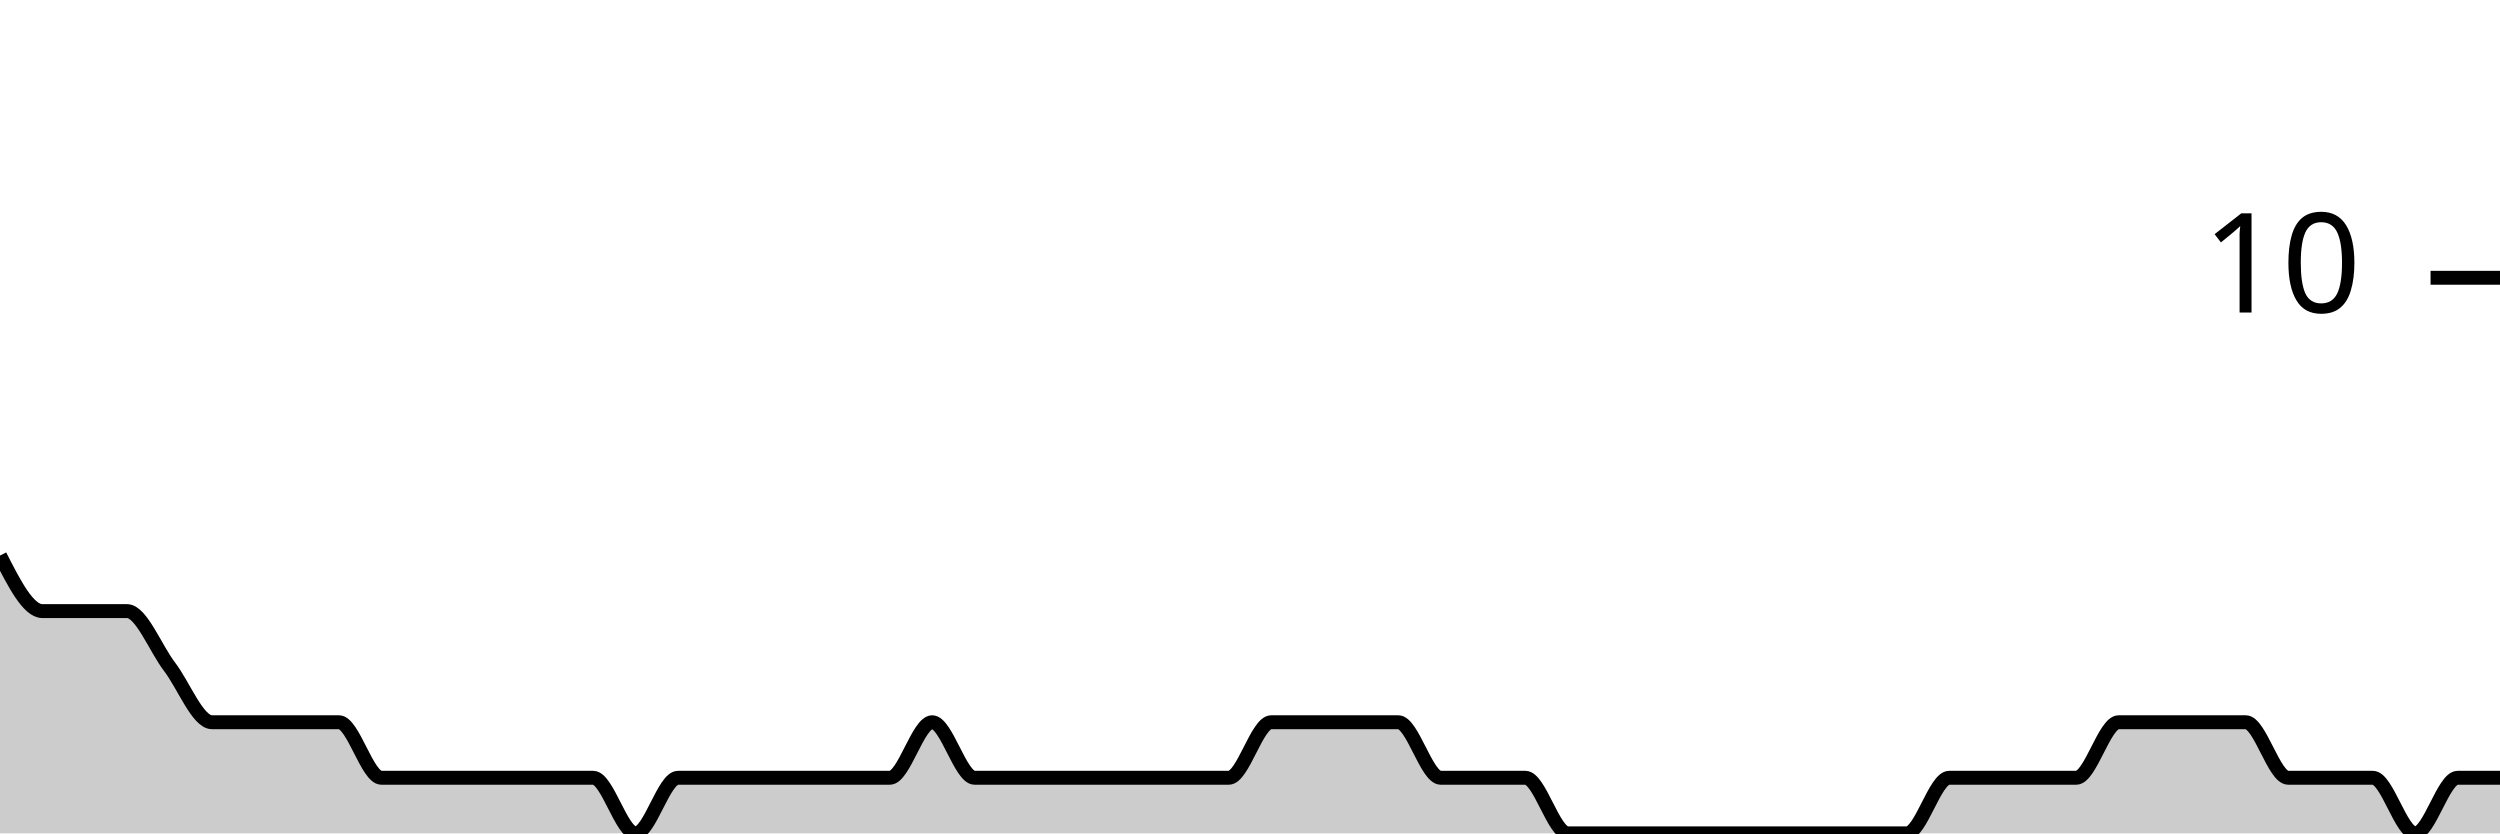
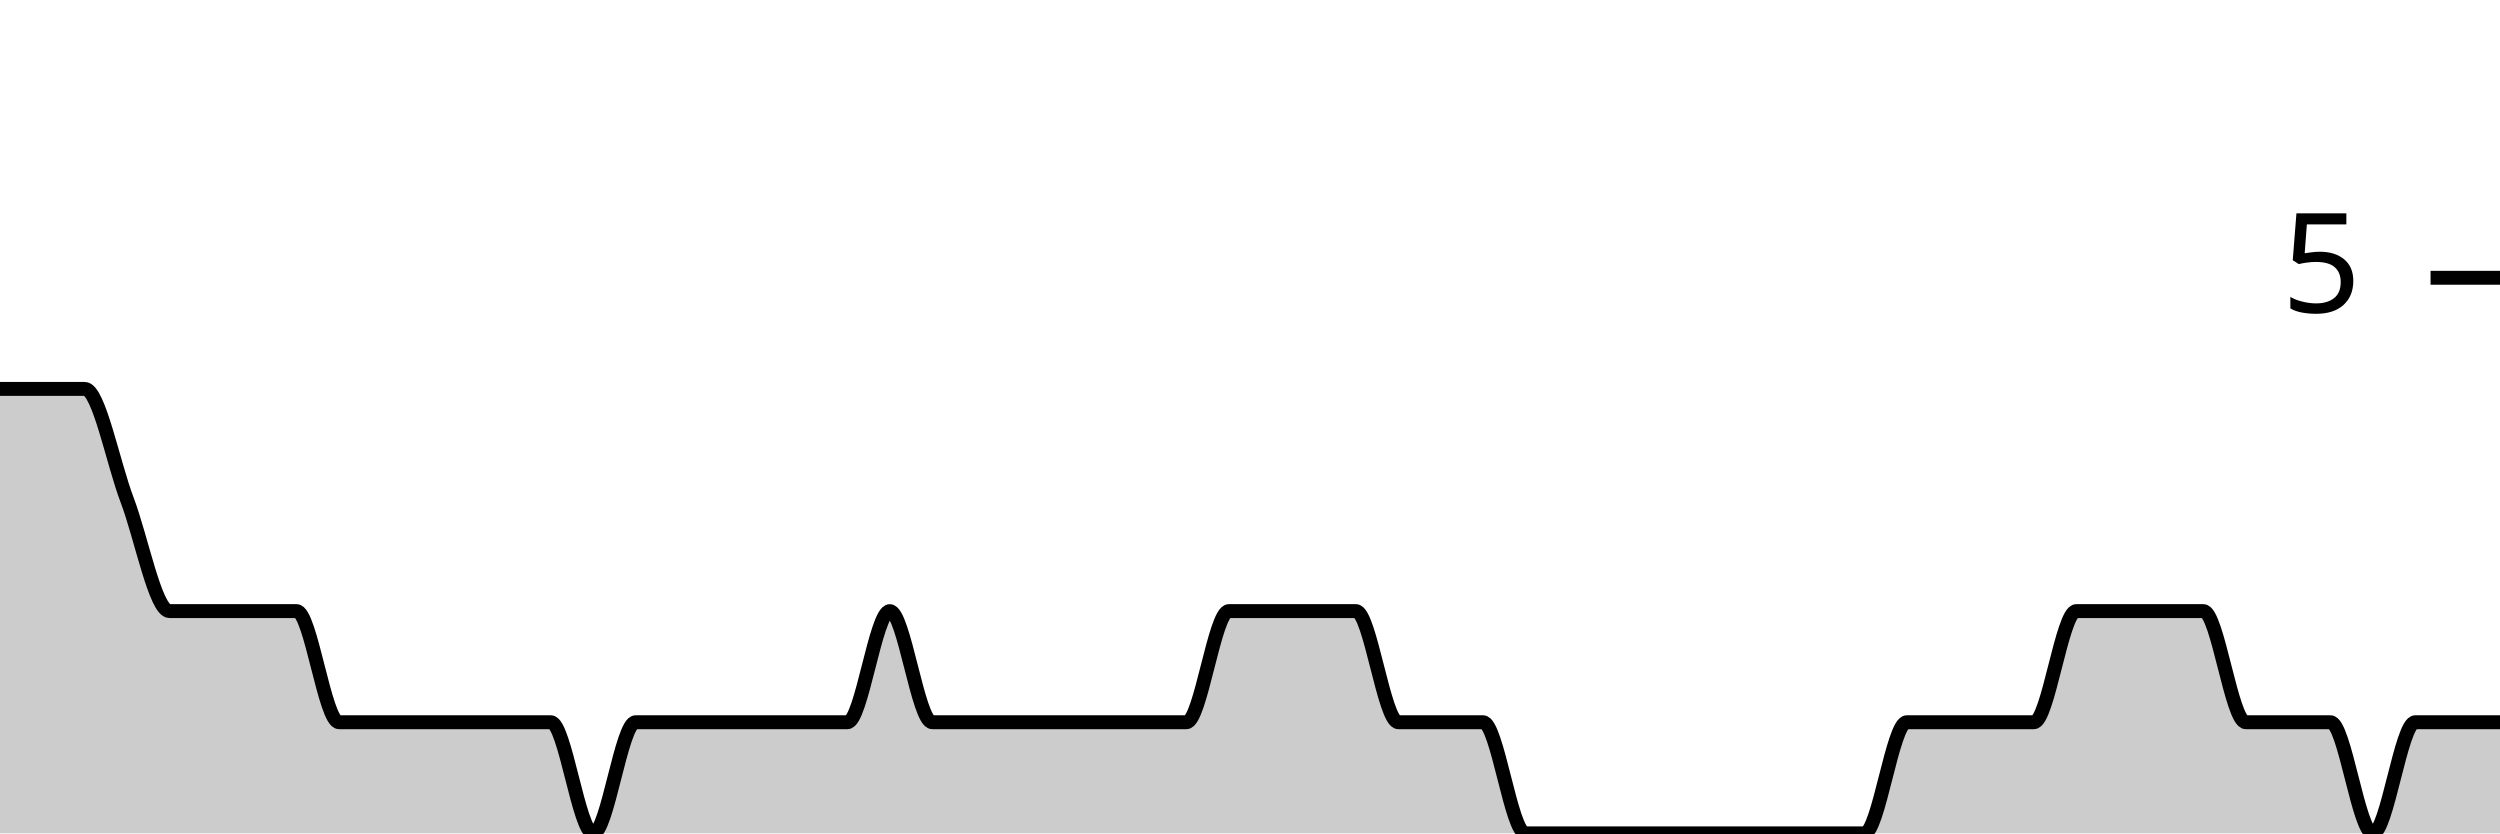
<svg xmlns="http://www.w3.org/2000/svg" viewBox="0 0 180 60">
  <g transform="translate(0,20)">
-     <path class="area" fill="rgba(0, 0, 0, 0.2)" d="M0,20C1.017,22,2.034,24,3.051,24C4.068,24,5.085,24,6.102,24C7.119,24,8.136,24,9.153,24C10.169,24,11.186,26.667,12.203,28C13.22,29.333,14.237,32,15.254,32C16.271,32,17.288,32,18.305,32C19.322,32,20.339,32,21.356,32C22.373,32,23.39,32,24.407,32C25.424,32,26.441,36,27.458,36C28.475,36,29.492,36,30.508,36C31.525,36,32.542,36,33.559,36C34.576,36,35.593,36,36.61,36C37.627,36,38.644,36,39.661,36C40.678,36,41.695,36,42.712,36C43.729,36,44.746,40,45.763,40C46.78,40,47.797,36,48.814,36C49.831,36,50.847,36,51.864,36C52.881,36,53.898,36,54.915,36C55.932,36,56.949,36,57.966,36C58.983,36,60,36,61.017,36C62.034,36,63.051,36,64.068,36C65.085,36,66.102,32,67.119,32C68.136,32,69.153,36,70.169,36C71.186,36,72.203,36,73.22,36C74.237,36,75.254,36,76.271,36C77.288,36,78.305,36,79.322,36C80.339,36,81.356,36,82.373,36C83.39,36,84.407,36,85.424,36C86.441,36,87.458,36,88.475,36C89.492,36,90.508,32,91.525,32C92.542,32,93.559,32,94.576,32C95.593,32,96.61,32,97.627,32C98.644,32,99.661,32,100.678,32C101.695,32,102.712,36,103.729,36C104.746,36,105.763,36,106.78,36C107.797,36,108.814,36,109.831,36C110.847,36,111.864,40,112.881,40C113.898,40,114.915,40,115.932,40C116.949,40,117.966,40,118.983,40C120,40,121.017,40,122.034,40C123.051,40,124.068,40,125.085,40C126.102,40,127.119,40,128.136,40C129.153,40,130.169,40,131.186,40C132.203,40,133.22,40,134.237,40C135.254,40,136.271,40,137.288,40C138.305,40,139.322,36,140.339,36C141.356,36,142.373,36,143.39,36C144.407,36,145.424,36,146.441,36C147.458,36,148.475,36,149.492,36C150.508,36,151.525,32,152.542,32C153.559,32,154.576,32,155.593,32C156.61,32,157.627,32,158.644,32C159.661,32,160.678,32,161.695,32C162.712,32,163.729,36,164.746,36C165.763,36,166.78,36,167.797,36C168.814,36,169.831,36,170.847,36C171.864,36,172.881,40,173.898,40C174.915,40,175.932,36,176.949,36C177.966,36,178.983,36,180,36L180,40C178.983,40,177.966,40,176.949,40C175.932,40,174.915,40,173.898,40C172.881,40,171.864,40,170.847,40C169.831,40,168.814,40,167.797,40C166.78,40,165.763,40,164.746,40C163.729,40,162.712,40,161.695,40C160.678,40,159.661,40,158.644,40C157.627,40,156.61,40,155.593,40C154.576,40,153.559,40,152.542,40C151.525,40,150.508,40,149.492,40C148.475,40,147.458,40,146.441,40C145.424,40,144.407,40,143.39,40C142.373,40,141.356,40,140.339,40C139.322,40,138.305,40,137.288,40C136.271,40,135.254,40,134.237,40C133.22,40,132.203,40,131.186,40C130.169,40,129.153,40,128.136,40C127.119,40,126.102,40,125.085,40C124.068,40,123.051,40,122.034,40C121.017,40,120,40,118.983,40C117.966,40,116.949,40,115.932,40C114.915,40,113.898,40,112.881,40C111.864,40,110.847,40,109.831,40C108.814,40,107.797,40,106.78,40C105.763,40,104.746,40,103.729,40C102.712,40,101.695,40,100.678,40C99.661,40,98.644,40,97.627,40C96.61,40,95.593,40,94.576,40C93.559,40,92.542,40,91.525,40C90.508,40,89.492,40,88.475,40C87.458,40,86.441,40,85.424,40C84.407,40,83.39,40,82.373,40C81.356,40,80.339,40,79.322,40C78.305,40,77.288,40,76.271,40C75.254,40,74.237,40,73.22,40C72.203,40,71.186,40,70.169,40C69.153,40,68.136,40,67.119,40C66.102,40,65.085,40,64.068,40C63.051,40,62.034,40,61.017,40C60,40,58.983,40,57.966,40C56.949,40,55.932,40,54.915,40C53.898,40,52.881,40,51.864,40C50.847,40,49.831,40,48.814,40C47.797,40,46.78,40,45.763,40C44.746,40,43.729,40,42.712,40C41.695,40,40.678,40,39.661,40C38.644,40,37.627,40,36.61,40C35.593,40,34.576,40,33.559,40C32.542,40,31.525,40,30.508,40C29.492,40,28.475,40,27.458,40C26.441,40,25.424,40,24.407,40C23.39,40,22.373,40,21.356,40C20.339,40,19.322,40,18.305,40C17.288,40,16.271,40,15.254,40C14.237,40,13.22,40,12.203,40C11.186,40,10.169,40,9.153,40C8.136,40,7.119,40,6.102,40C5.085,40,4.068,40,3.051,40C2.034,40,1.017,40,0,40Z" />
-     <path class="line" stroke="black" fill="none" d="M0,20C1.017,22,2.034,24,3.051,24C4.068,24,5.085,24,6.102,24C7.119,24,8.136,24,9.153,24C10.169,24,11.186,26.667,12.203,28C13.22,29.333,14.237,32,15.254,32C16.271,32,17.288,32,18.305,32C19.322,32,20.339,32,21.356,32C22.373,32,23.39,32,24.407,32C25.424,32,26.441,36,27.458,36C28.475,36,29.492,36,30.508,36C31.525,36,32.542,36,33.559,36C34.576,36,35.593,36,36.61,36C37.627,36,38.644,36,39.661,36C40.678,36,41.695,36,42.712,36C43.729,36,44.746,40,45.763,40C46.78,40,47.797,36,48.814,36C49.831,36,50.847,36,51.864,36C52.881,36,53.898,36,54.915,36C55.932,36,56.949,36,57.966,36C58.983,36,60,36,61.017,36C62.034,36,63.051,36,64.068,36C65.085,36,66.102,32,67.119,32C68.136,32,69.153,36,70.169,36C71.186,36,72.203,36,73.22,36C74.237,36,75.254,36,76.271,36C77.288,36,78.305,36,79.322,36C80.339,36,81.356,36,82.373,36C83.39,36,84.407,36,85.424,36C86.441,36,87.458,36,88.475,36C89.492,36,90.508,32,91.525,32C92.542,32,93.559,32,94.576,32C95.593,32,96.61,32,97.627,32C98.644,32,99.661,32,100.678,32C101.695,32,102.712,36,103.729,36C104.746,36,105.763,36,106.78,36C107.797,36,108.814,36,109.831,36C110.847,36,111.864,40,112.881,40C113.898,40,114.915,40,115.932,40C116.949,40,117.966,40,118.983,40C120,40,121.017,40,122.034,40C123.051,40,124.068,40,125.085,40C126.102,40,127.119,40,128.136,40C129.153,40,130.169,40,131.186,40C132.203,40,133.22,40,134.237,40C135.254,40,136.271,40,137.288,40C138.305,40,139.322,36,140.339,36C141.356,36,142.373,36,143.39,36C144.407,36,145.424,36,146.441,36C147.458,36,148.475,36,149.492,36C150.508,36,151.525,32,152.542,32C153.559,32,154.576,32,155.593,32C156.61,32,157.627,32,158.644,32C159.661,32,160.678,32,161.695,32C162.712,32,163.729,36,164.746,36C165.763,36,166.78,36,167.797,36C168.814,36,169.831,36,170.847,36C171.864,36,172.881,40,173.898,40C174.915,40,175.932,36,176.949,36C177.966,36,178.983,36,180,36" />
+     <path class="area" fill="rgba(0, 0, 0, 0.2)" d="M0,8C1.017,8,2.034,8,3.051,8C4.068,8,5.085,8,6.102,8C7.119,8,8.136,13.333,9.153,16C10.169,18.667,11.186,24,12.203,24C13.22,24,14.237,24,15.254,24C16.271,24,17.288,24,18.305,24C19.322,24,20.339,24,21.356,24C22.373,24,23.39,32,24.407,32C25.424,32,26.441,32,27.458,32C28.475,32,29.492,32,30.508,32C31.525,32,32.542,32,33.559,32C34.576,32,35.593,32,36.61,32C37.627,32,38.644,32,39.661,32C40.678,32,41.695,40,42.712,40C43.729,40,44.746,32,45.763,32C46.78,32,47.797,32,48.814,32C49.831,32,50.847,32,51.864,32C52.881,32,53.898,32,54.915,32C55.932,32,56.949,32,57.966,32C58.983,32,60,32,61.017,32C62.034,32,63.051,24,64.068,24C65.085,24,66.102,32,67.119,32C68.136,32,69.153,32,70.169,32C71.186,32,72.203,32,73.22,32C74.237,32,75.254,32,76.271,32C77.288,32,78.305,32,79.322,32C80.339,32,81.356,32,82.373,32C83.39,32,84.407,32,85.424,32C86.441,32,87.458,24,88.475,24C89.492,24,90.508,24,91.525,24C92.542,24,93.559,24,94.576,24C95.593,24,96.61,24,97.627,24C98.644,24,99.661,32,100.678,32C101.695,32,102.712,32,103.729,32C104.746,32,105.763,32,106.78,32C107.797,32,108.814,40,109.831,40C110.847,40,111.864,40,112.881,40C113.898,40,114.915,40,115.932,40C116.949,40,117.966,40,118.983,40C120,40,121.017,40,122.034,40C123.051,40,124.068,40,125.085,40C126.102,40,127.119,40,128.136,40C129.153,40,130.169,40,131.186,40C132.203,40,133.22,40,134.237,40C135.254,40,136.271,32,137.288,32C138.305,32,139.322,32,140.339,32C141.356,32,142.373,32,143.39,32C144.407,32,145.424,32,146.441,32C147.458,32,148.475,24,149.492,24C150.508,24,151.525,24,152.542,24C153.559,24,154.576,24,155.593,24C156.61,24,157.627,24,158.644,24C159.661,24,160.678,32,161.695,32C162.712,32,163.729,32,164.746,32C165.763,32,166.78,32,167.797,32C168.814,32,169.831,40,170.847,40C171.864,40,172.881,32,173.898,32C174.915,32,175.932,32,176.949,32C177.966,32,178.983,32,180,32L180,40C178.983,40,177.966,40,176.949,40C175.932,40,174.915,40,173.898,40C172.881,40,171.864,40,170.847,40C169.831,40,168.814,40,167.797,40C166.78,40,165.763,40,164.746,40C163.729,40,162.712,40,161.695,40C160.678,40,159.661,40,158.644,40C157.627,40,156.61,40,155.593,40C154.576,40,153.559,40,152.542,40C151.525,40,150.508,40,149.492,40C148.475,40,147.458,40,146.441,40C145.424,40,144.407,40,143.39,40C142.373,40,141.356,40,140.339,40C139.322,40,138.305,40,137.288,40C136.271,40,135.254,40,134.237,40C133.22,40,132.203,40,131.186,40C130.169,40,129.153,40,128.136,40C127.119,40,126.102,40,125.085,40C124.068,40,123.051,40,122.034,40C121.017,40,120,40,118.983,40C117.966,40,116.949,40,115.932,40C114.915,40,113.898,40,112.881,40C111.864,40,110.847,40,109.831,40C108.814,40,107.797,40,106.78,40C105.763,40,104.746,40,103.729,40C102.712,40,101.695,40,100.678,40C99.661,40,98.644,40,97.627,40C96.61,40,95.593,40,94.576,40C93.559,40,92.542,40,91.525,40C90.508,40,89.492,40,88.475,40C87.458,40,86.441,40,85.424,40C84.407,40,83.39,40,82.373,40C81.356,40,80.339,40,79.322,40C78.305,40,77.288,40,76.271,40C75.254,40,74.237,40,73.22,40C72.203,40,71.186,40,70.169,40C69.153,40,68.136,40,67.119,40C66.102,40,65.085,40,64.068,40C63.051,40,62.034,40,61.017,40C60,40,58.983,40,57.966,40C56.949,40,55.932,40,54.915,40C53.898,40,52.881,40,51.864,40C50.847,40,49.831,40,48.814,40C47.797,40,46.78,40,45.763,40C44.746,40,43.729,40,42.712,40C41.695,40,40.678,40,39.661,40C38.644,40,37.627,40,36.61,40C35.593,40,34.576,40,33.559,40C32.542,40,31.525,40,30.508,40C29.492,40,28.475,40,27.458,40C26.441,40,25.424,40,24.407,40C23.39,40,22.373,40,21.356,40C20.339,40,19.322,40,18.305,40C17.288,40,16.271,40,15.254,40C14.237,40,13.22,40,12.203,40C11.186,40,10.169,40,9.153,40C8.136,40,7.119,40,6.102,40C5.085,40,4.068,40,3.051,40C2.034,40,1.017,40,0,40Z" />
+     <path class="line" stroke="black" fill="none" d="M0,8C1.017,8,2.034,8,3.051,8C4.068,8,5.085,8,6.102,8C7.119,8,8.136,13.333,9.153,16C10.169,18.667,11.186,24,12.203,24C13.22,24,14.237,24,15.254,24C16.271,24,17.288,24,18.305,24C19.322,24,20.339,24,21.356,24C22.373,24,23.39,32,24.407,32C25.424,32,26.441,32,27.458,32C28.475,32,29.492,32,30.508,32C31.525,32,32.542,32,33.559,32C34.576,32,35.593,32,36.61,32C37.627,32,38.644,32,39.661,32C40.678,32,41.695,40,42.712,40C43.729,40,44.746,32,45.763,32C46.78,32,47.797,32,48.814,32C49.831,32,50.847,32,51.864,32C52.881,32,53.898,32,54.915,32C55.932,32,56.949,32,57.966,32C58.983,32,60,32,61.017,32C62.034,32,63.051,24,64.068,24C65.085,24,66.102,32,67.119,32C68.136,32,69.153,32,70.169,32C71.186,32,72.203,32,73.22,32C74.237,32,75.254,32,76.271,32C77.288,32,78.305,32,79.322,32C80.339,32,81.356,32,82.373,32C83.39,32,84.407,32,85.424,32C86.441,32,87.458,24,88.475,24C89.492,24,90.508,24,91.525,24C92.542,24,93.559,24,94.576,24C95.593,24,96.61,24,97.627,24C98.644,24,99.661,32,100.678,32C101.695,32,102.712,32,103.729,32C104.746,32,105.763,32,106.78,32C107.797,32,108.814,40,109.831,40C110.847,40,111.864,40,112.881,40C113.898,40,114.915,40,115.932,40C116.949,40,117.966,40,118.983,40C120,40,121.017,40,122.034,40C123.051,40,124.068,40,125.085,40C126.102,40,127.119,40,128.136,40C129.153,40,130.169,40,131.186,40C132.203,40,133.22,40,134.237,40C135.254,40,136.271,32,137.288,32C138.305,32,139.322,32,140.339,32C141.356,32,142.373,32,143.39,32C144.407,32,145.424,32,146.441,32C147.458,32,148.475,24,149.492,24C150.508,24,151.525,24,152.542,24C153.559,24,154.576,24,155.593,24C156.61,24,157.627,24,158.644,24C159.661,24,160.678,32,161.695,32C162.712,32,163.729,32,164.746,32C165.763,32,166.78,32,167.797,32C168.814,32,169.831,40,170.847,40C171.864,40,172.881,32,173.898,32C174.915,32,175.932,32,176.949,32C177.966,32,178.983,32,180,32" />
    <path class="axis-ceiling" stroke-width="1" stroke="black" fill="none" d="M175,0L180,0" />
-     <text class="axis-ceiling-label" font-family="sans-serif" text-anchor="end" font-size="10px" x="170" y="2.5">10</text>
+     <text class="axis-ceiling-label" font-family="sans-serif" text-anchor="end" font-size="10px" x="170" y="2.5">5</text>
  </g>
</svg>
